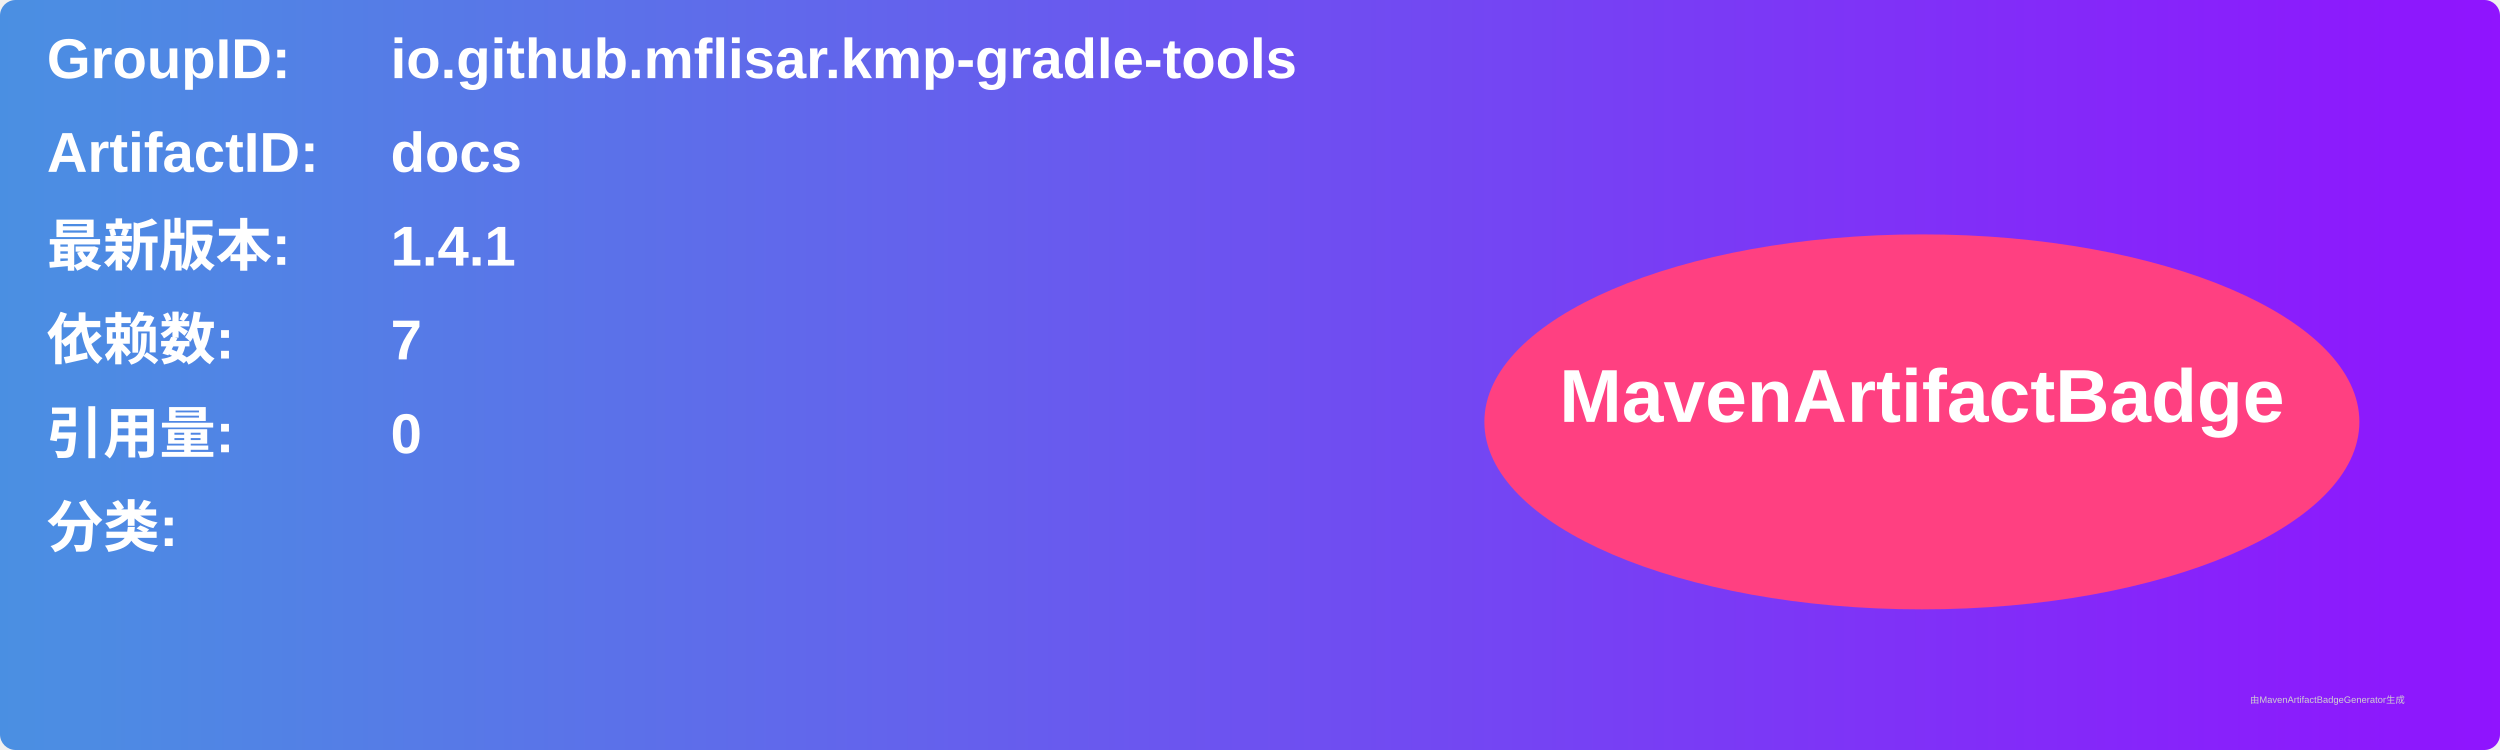
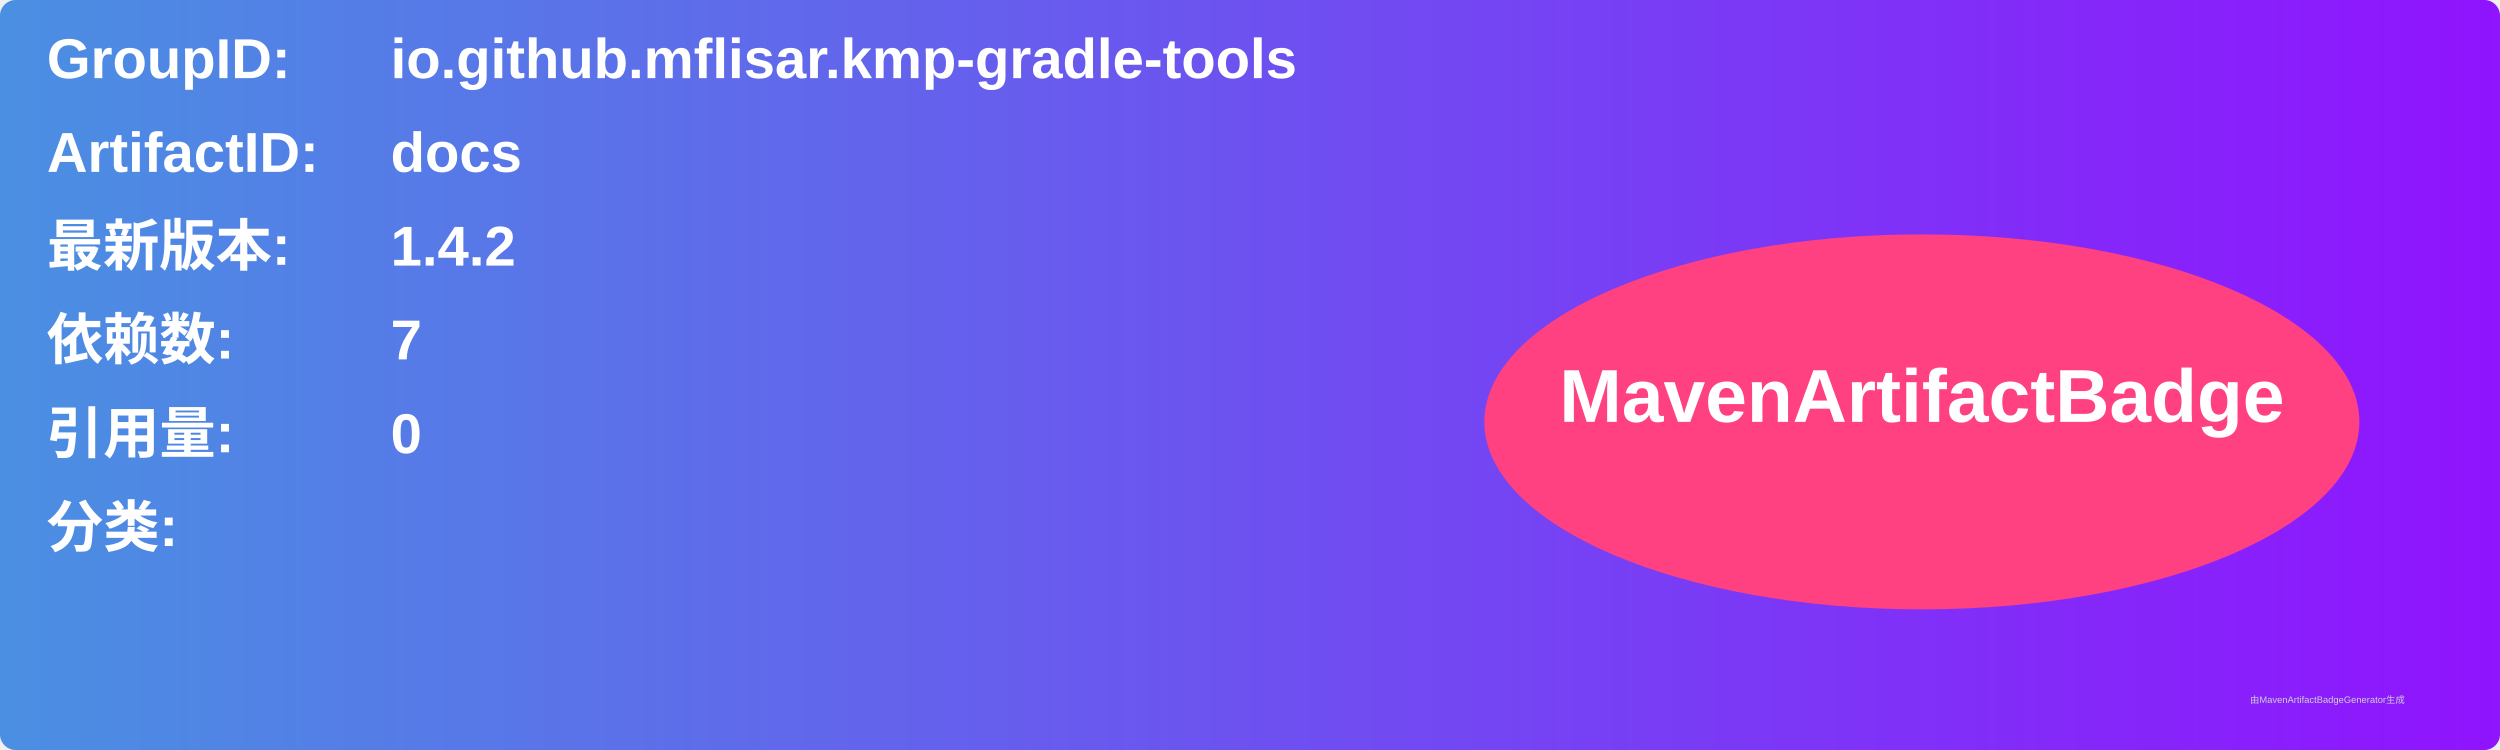
<svg xmlns="http://www.w3.org/2000/svg" width="800" height="240" viewBox="0 0 800 240">
  <linearGradient id="grad" x1="0%" y1="0%" x2="100%" y2="0%">
    <stop offset="0%" stop-color="#4a90e2" />
    <stop offset="100%" stop-color="#9013fe" />
  </linearGradient>
  <rect width="100%" height="100%" rx="5" ry="5" fill="url(#grad)" />
  <g transform="translate(15, 15)">
    <text x="0" y="10" font-family="Arial" font-size="18" fill="white" font-weight="bold" width="260">GroupID:</text>
    <text x="110" y="10" font-family="Arial" font-size="18" fill="white" font-weight="bold" width="460">io.github.mflisar.kmp-gradle-tools</text>
    <text x="0" y="40" font-family="Arial" font-size="18" fill="white" font-weight="bold" width="260">ArtifactID:</text>
    <text x="110" y="40" font-family="Arial" font-size="18" fill="white" font-weight="bold" width="460">docs</text>
    <text x="0" y="70" font-family="Arial" font-size="18" fill="white" font-weight="bold">最新版本:</text>
    <text x="110" y="70" font-family="Arial" font-size="18" fill="white" font-weight="bold">
-       <tspan font-weight="bold">1.4.1</tspan>
+       <tspan font-weight="bold">1.4.2</tspan>
    </text>
    <text x="0" y="100" font-family="Arial" font-size="18" fill="white" font-weight="bold">依赖数: </text>
    <text x="110" y="100" font-family="Arial" font-size="18" fill="white">
      <tspan font-weight="bold">7</tspan>
    </text>
    <text x="0" y="130" font-family="Arial" font-size="18" fill="white" font-weight="bold">引用量: </text>
    <text x="110" y="130" font-family="Arial" font-size="18" fill="white">
      <tspan font-weight="bold">0</tspan>
    </text>
    <text x="0" y="160" font-family="Arial" font-size="18" fill="white" font-weight="bold">分类:</text>
    <text x="10" y="190" font-family="Arial" font-size="10" fill="white">
      <tspan font-weight="bold" />
    </text>
    <ellipse cx="600" cy="120" rx="140" ry="60" fill="#ff4081" />
    <text x="600" y="120" text-anchor="middle" font-family="Arial" font-size="24" fill="white" font-weight="bold">MavenArtifactBadge</text>
  </g>
  <text x="720" y="225" font-family="Arial" font-size="3" fill="#d0d0d0">由MavenArtifactBadgeGenerator生成</text>
</svg>
